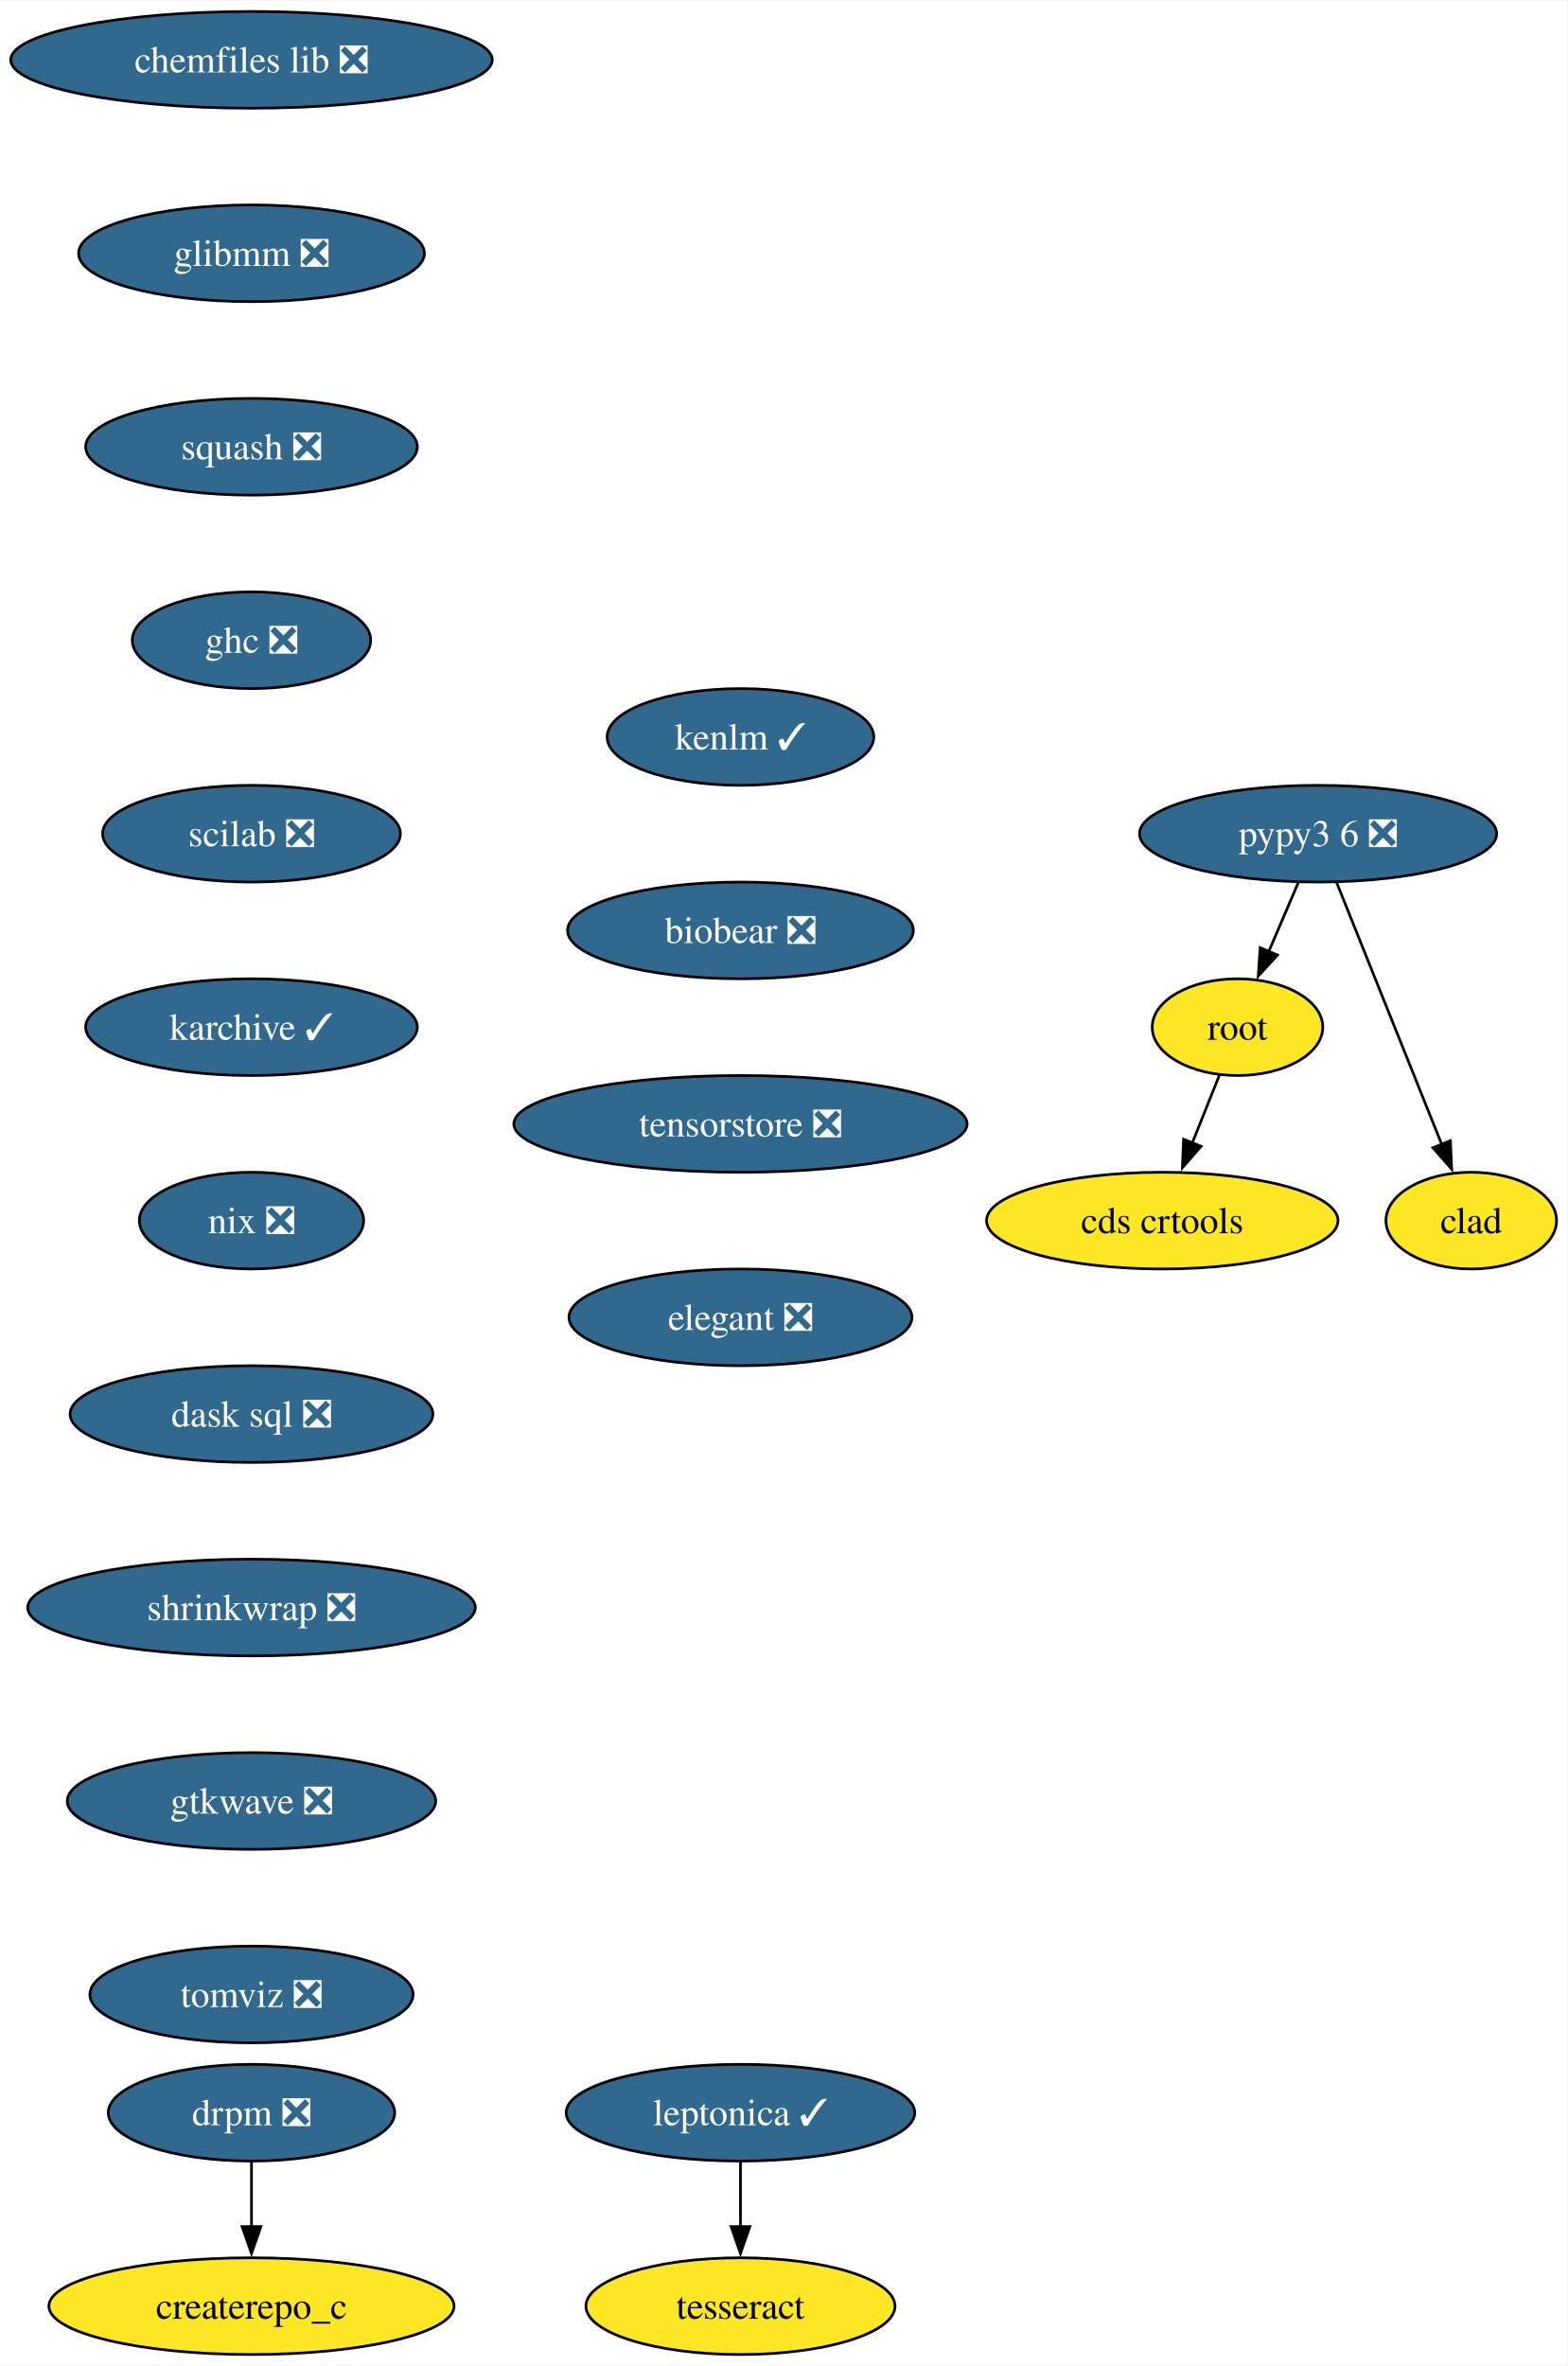
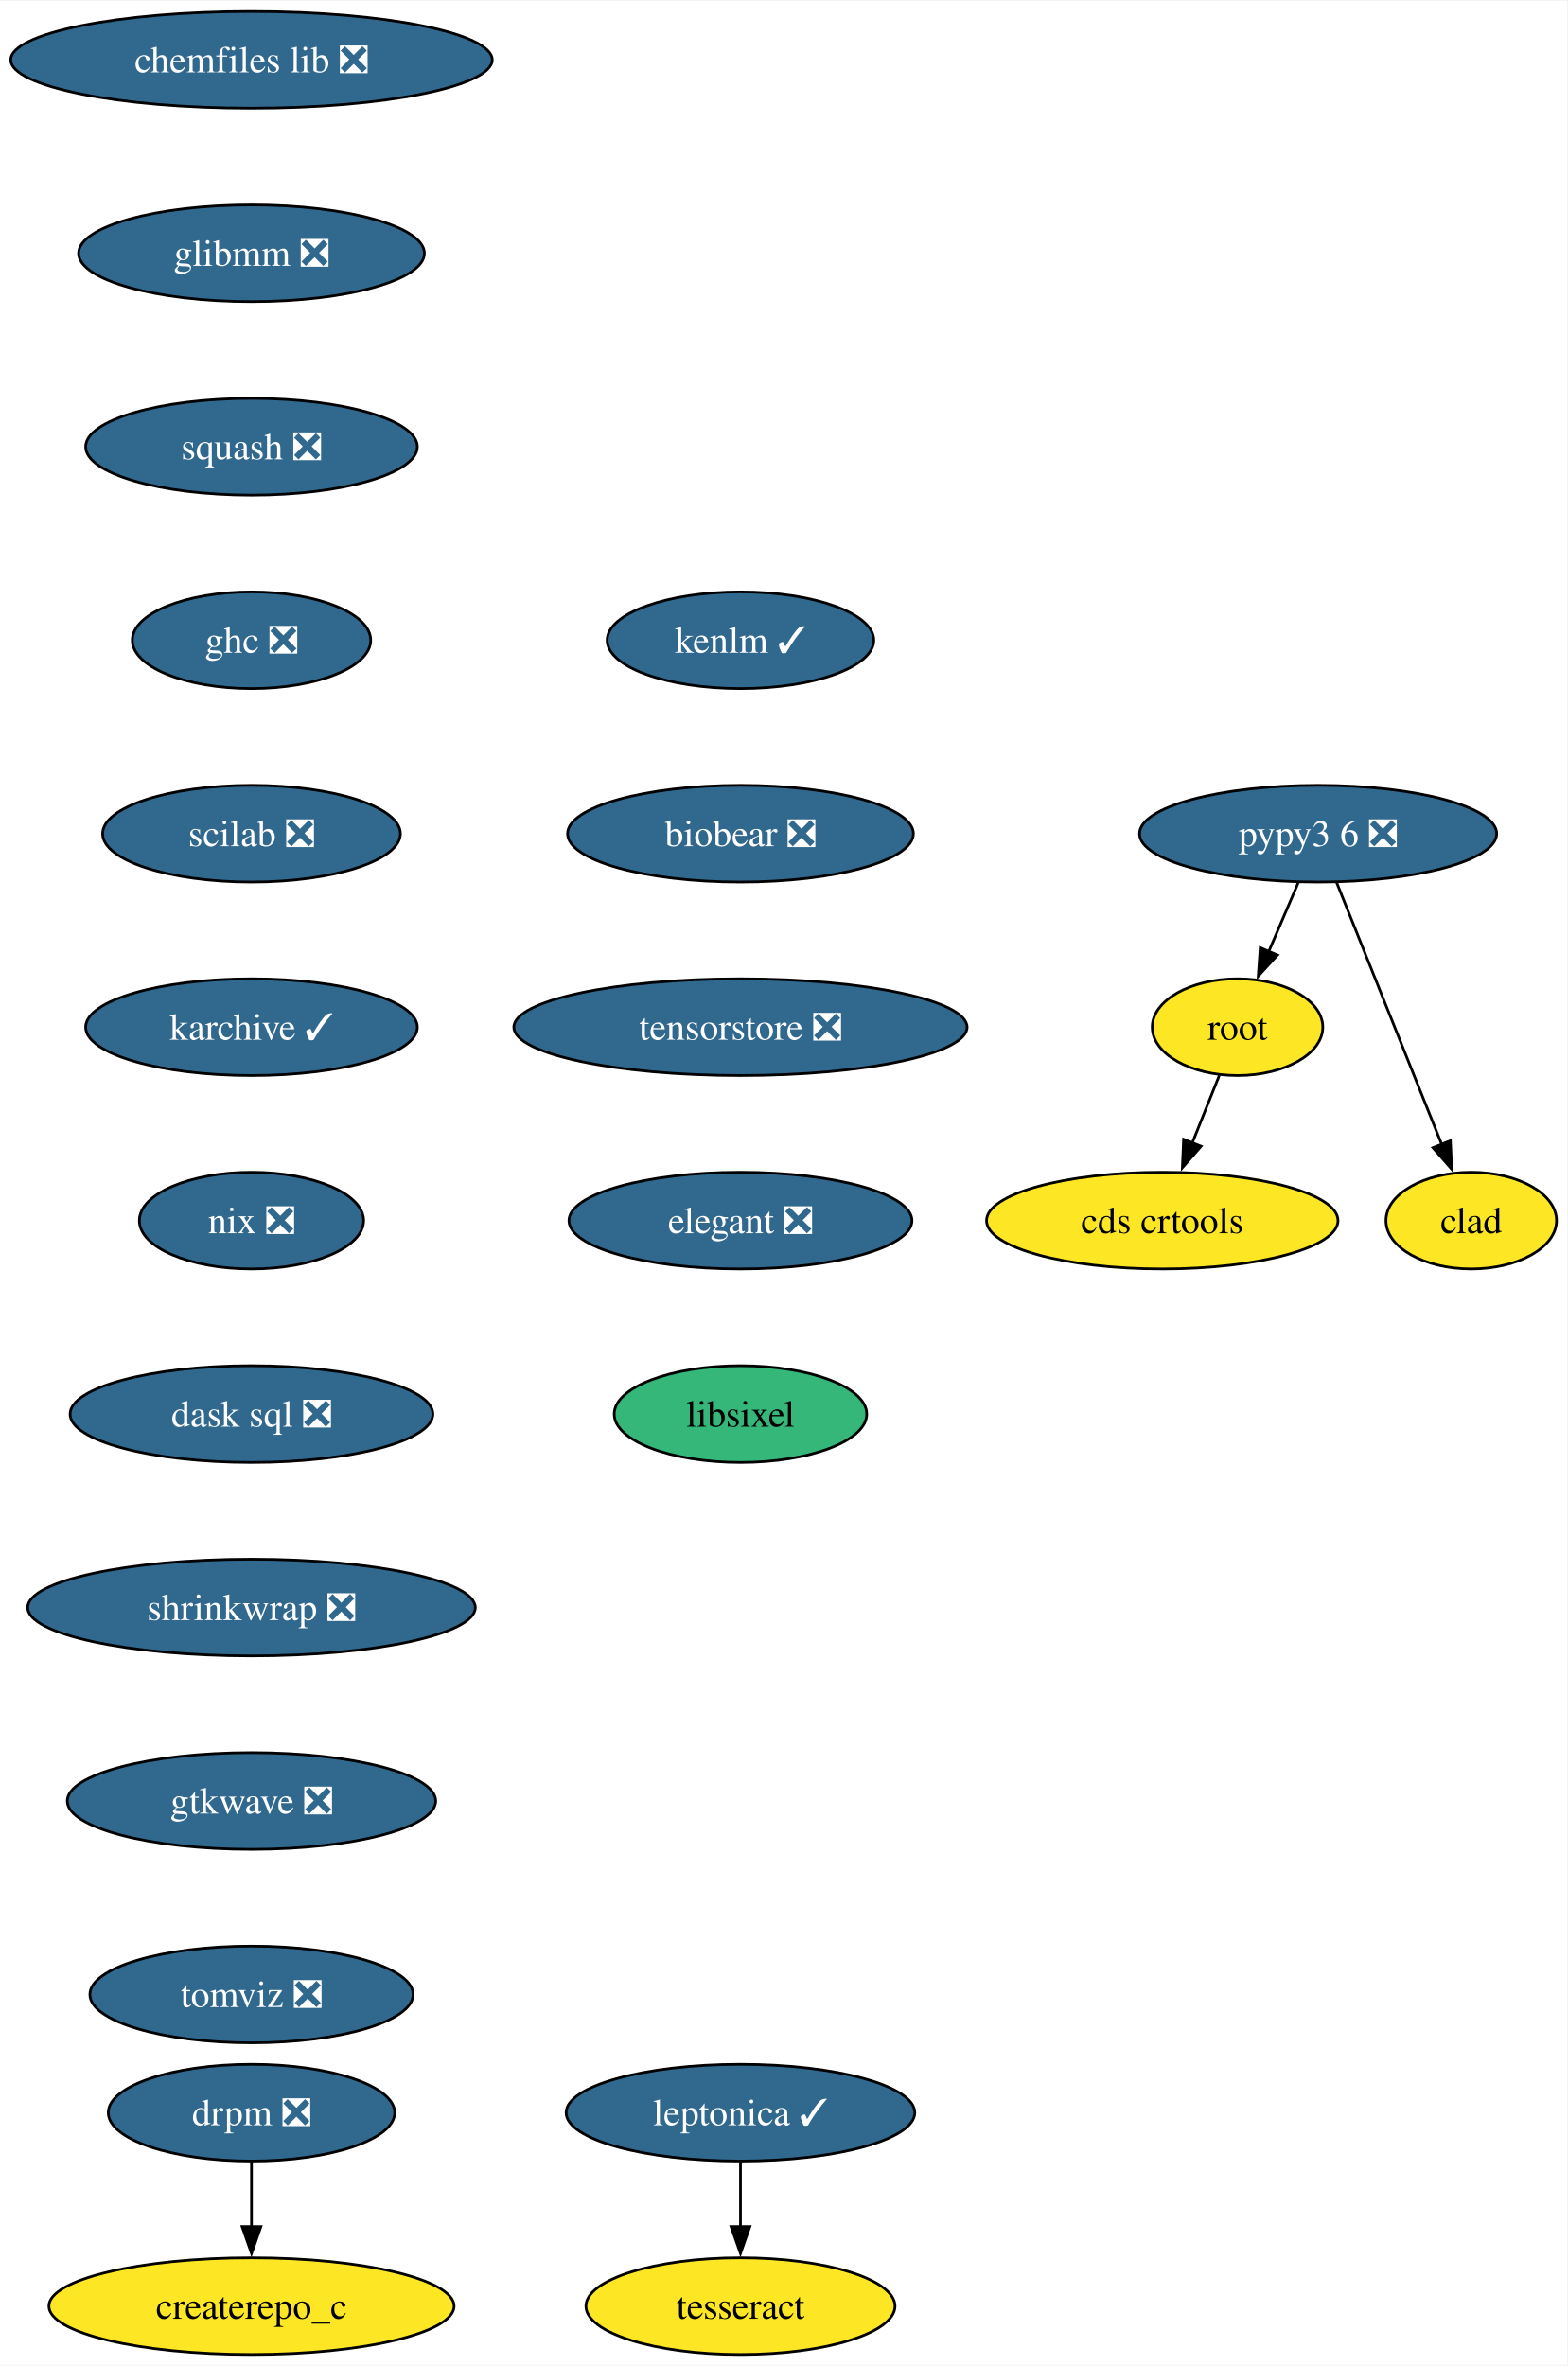
<svg xmlns="http://www.w3.org/2000/svg" xmlns:xlink="http://www.w3.org/1999/xlink" width="583pt" height="880pt" viewBox="0.00 0.00 583.36 880.00">
  <g id="graph0" class="graph" transform="scale(1 1) rotate(0) translate(4 876)">
    <polygon fill="white" stroke="none" points="-4,4 -4,-876 579.36,-876 579.36,4 -4,4" />
    <g id="node1" class="node">
      <g id="a_node1">
        <a xlink:href="https://github.com/conda-forge/chemfiles-lib-feedstock/pull/53" xlink:title="chemfiles lib ❎">
          <ellipse fill="#31688e" stroke="black" cx="89.61" cy="-854" rx="89.61" ry="18" />
          <text text-anchor="middle" x="89.61" y="-849.33" font-family="Times,serif" font-size="14.00" fill="white">chemfiles lib ❎</text>
        </a>
      </g>
    </g>
    <g id="node2" class="node">
      <g id="a_node2">
        <a xlink:href="https://github.com/conda-forge/glibmm-feedstock/pull/34" xlink:title="glibmm ❎">
          <ellipse fill="#31688e" stroke="black" cx="89.61" cy="-782" rx="64.36" ry="18" />
          <text text-anchor="middle" x="89.61" y="-777.33" font-family="Times,serif" font-size="14.00" fill="white">glibmm ❎</text>
        </a>
      </g>
    </g>
    <g id="node3" class="node">
      <g id="a_node3">
        <a xlink:href="https://github.com/conda-forge/squash-feedstock/pull/8" xlink:title="squash ❎">
          <ellipse fill="#31688e" stroke="black" cx="89.61" cy="-710" rx="61.73" ry="18" />
          <text text-anchor="middle" x="89.61" y="-705.33" font-family="Times,serif" font-size="14.00" fill="white">squash ❎</text>
        </a>
      </g>
    </g>
    <g id="node4" class="node">
      <g id="a_node4">
        <a xlink:href="https://github.com/conda-forge/ghc-feedstock/pull/44" xlink:title="ghc ❎">
          <ellipse fill="#31688e" stroke="black" cx="89.61" cy="-638" rx="44.37" ry="18" />
          <text text-anchor="middle" x="89.61" y="-633.33" font-family="Times,serif" font-size="14.00" fill="white">ghc ❎</text>
        </a>
      </g>
    </g>
    <g id="node7" class="node">
      <g id="a_node7">
        <a xlink:href="https://github.com/conda-forge/scilab-feedstock/pull/55" xlink:title="scilab ❎">
          <ellipse fill="#31688e" stroke="black" cx="89.61" cy="-566" rx="55.42" ry="18" />
          <text text-anchor="middle" x="89.61" y="-561.33" font-family="Times,serif" font-size="14.00" fill="white">scilab ❎</text>
        </a>
      </g>
    </g>
    <g id="node5" class="node">
      <g id="a_node5">
        <a xlink:href="https://github.com/conda-forge/leptonica-feedstock/pull/51" xlink:title="leptonica ✓">
          <ellipse fill="#31688e" stroke="black" cx="271.61" cy="-90" rx="64.89" ry="18" />
          <text text-anchor="middle" x="271.61" y="-85.33" font-family="Times,serif" font-size="14.00" fill="white">leptonica ✓</text>
        </a>
      </g>
    </g>
    <g id="node6" class="node">
      <g id="a_node6">
        <a xlink:href="https://github.com/conda-forge/tesseract-feedstock" xlink:title="tesseract">
          <ellipse fill="#fde725" stroke="black" cx="271.61" cy="-18" rx="57.52" ry="18" />
          <text text-anchor="middle" x="271.61" y="-13.32" font-family="Times,serif" font-size="14.00">tesseract</text>
        </a>
      </g>
    </g>
    <g id="edge4" class="edge">
      <path fill="none" stroke="black" d="M271.61,-71.7C271.61,-64.41 271.61,-55.73 271.61,-47.54" />
      <polygon fill="black" stroke="black" points="275.11,-47.62 271.61,-37.62 268.11,-47.62 275.11,-47.62" />
    </g>
    <g id="node10" class="node">
      <g id="a_node10">
        <a xlink:href="https://github.com/conda-forge/karchive-feedstock/pull/22" xlink:title="karchive ✓">
          <ellipse fill="#31688e" stroke="black" cx="89.61" cy="-494" rx="61.73" ry="18" />
          <text text-anchor="middle" x="89.61" y="-489.32" font-family="Times,serif" font-size="14.00" fill="white">karchive ✓</text>
        </a>
      </g>
    </g>
    <g id="node8" class="node">
      <g id="a_node8">
        <a xlink:href="https://github.com/conda-forge/root-feedstock" xlink:title="root">
          <ellipse fill="#fde725" stroke="black" cx="456.61" cy="-494" rx="31.74" ry="18" />
          <text text-anchor="middle" x="456.61" y="-489.32" font-family="Times,serif" font-size="14.00">root</text>
        </a>
      </g>
    </g>
    <g id="node9" class="node">
      <g id="a_node9">
        <a xlink:href="https://github.com/conda-forge/cds-crtools-feedstock" xlink:title="cds crtools">
          <ellipse fill="#fde725" stroke="black" cx="428.61" cy="-422" rx="65.41" ry="18" />
          <text text-anchor="middle" x="428.61" y="-417.32" font-family="Times,serif" font-size="14.00">cds crtools</text>
        </a>
      </g>
    </g>
    <g id="edge6" class="edge">
      <path fill="none" stroke="black" d="M449.84,-476.05C446.82,-468.52 443.19,-459.44 439.79,-450.94" />
      <polygon fill="black" stroke="black" points="443.05,-449.67 436.09,-441.68 436.55,-452.27 443.05,-449.67" />
    </g>
    <g id="node13" class="node">
      <g id="a_node13">
        <a xlink:href="https://github.com/conda-forge/nix-feedstock/pull/27" xlink:title="nix ❎">
          <ellipse fill="#31688e" stroke="black" cx="89.61" cy="-422" rx="41.74" ry="18" />
          <text text-anchor="middle" x="89.61" y="-417.32" font-family="Times,serif" font-size="14.00" fill="white">nix ❎</text>
        </a>
      </g>
    </g>
    <g id="node11" class="node">
      <g id="a_node11">
        <a xlink:href="https://github.com/conda-forge/pypy3.6-feedstock/pull/122" xlink:title="pypy3 6 ❎">
          <ellipse fill="#31688e" stroke="black" cx="486.61" cy="-566" rx="66.47" ry="18" />
          <text text-anchor="middle" x="486.61" y="-561.33" font-family="Times,serif" font-size="14.00" fill="white">pypy3 6 ❎</text>
        </a>
      </g>
    </g>
    <g id="edge8" class="edge">
      <path fill="none" stroke="black" d="M479.2,-547.7C475.88,-539.95 471.89,-530.64 468.19,-522.02" />
      <polygon fill="black" stroke="black" points="471.49,-520.83 464.33,-513.01 465.06,-523.58 471.49,-520.83" />
    </g>
    <g id="node12" class="node">
      <g id="a_node12">
        <a xlink:href="https://github.com/conda-forge/clad-feedstock" xlink:title="clad">
          <ellipse fill="#fde725" stroke="black" cx="543.61" cy="-422" rx="31.74" ry="18" />
          <text text-anchor="middle" x="543.61" y="-417.32" font-family="Times,serif" font-size="14.00">clad</text>
        </a>
      </g>
    </g>
    <g id="edge9" class="edge">
      <path fill="none" stroke="black" d="M493.49,-547.87C503.21,-523.65 521.09,-479.12 532.65,-450.31" />
      <polygon fill="black" stroke="black" points="535.85,-451.74 536.33,-441.15 529.35,-449.13 535.85,-451.74" />
    </g>
    <g id="node14" class="node">
      <g id="a_node14">
        <a xlink:href="https://github.com/conda-forge/dask-sql-feedstock/pull/87" xlink:title="dask sql ❎">
          <ellipse fill="#31688e" stroke="black" cx="89.61" cy="-350" rx="67.52" ry="18" />
          <text text-anchor="middle" x="89.61" y="-345.32" font-family="Times,serif" font-size="14.00" fill="white">dask sql ❎</text>
        </a>
      </g>
    </g>
    <g id="node17" class="node">
      <g id="a_node17">
        <a xlink:href="https://github.com/conda-forge/shrinkwrap-feedstock/pull/7" xlink:title="shrinkwrap ❎">
          <ellipse fill="#31688e" stroke="black" cx="89.61" cy="-278" rx="83.3" ry="18" />
          <text text-anchor="middle" x="89.61" y="-273.32" font-family="Times,serif" font-size="14.00" fill="white">shrinkwrap ❎</text>
        </a>
      </g>
    </g>
    <g id="node15" class="node">
      <g id="a_node15">
        <a xlink:href="https://github.com/conda-forge/drpm-feedstock/pull/8" xlink:title="drpm ❎">
          <ellipse fill="#31688e" stroke="black" cx="89.61" cy="-90" rx="53.31" ry="18" />
          <text text-anchor="middle" x="89.61" y="-85.33" font-family="Times,serif" font-size="14.00" fill="white">drpm ❎</text>
        </a>
      </g>
    </g>
    <g id="node16" class="node">
      <g id="a_node16">
        <a xlink:href="https://github.com/conda-forge/createrepo_c-feedstock" xlink:title="createrepo_c">
          <ellipse fill="#fde725" stroke="black" cx="89.61" cy="-18" rx="75.41" ry="18" />
          <text text-anchor="middle" x="89.61" y="-13.32" font-family="Times,serif" font-size="14.00">createrepo_c</text>
        </a>
      </g>
    </g>
    <g id="edge12" class="edge">
      <path fill="none" stroke="black" d="M89.61,-71.7C89.61,-64.41 89.61,-55.73 89.61,-47.54" />
      <polygon fill="black" stroke="black" points="93.11,-47.62 89.61,-37.62 86.11,-47.62 93.11,-47.62" />
    </g>
    <g id="node18" class="node">
      <g id="a_node18">
        <a xlink:href="https://github.com/conda-forge/gtkwave-feedstock/pull/14" xlink:title="gtkwave ❎">
          <ellipse fill="#31688e" stroke="black" cx="89.61" cy="-206" rx="68.57" ry="18" />
          <text text-anchor="middle" x="89.61" y="-201.33" font-family="Times,serif" font-size="14.00" fill="white">gtkwave ❎</text>
        </a>
      </g>
    </g>
    <g id="node19" class="node">
      <g id="a_node19">
        <a xlink:href="https://github.com/conda-forge/tomviz-feedstock/pull/67" xlink:title="tomviz ❎">
          <ellipse fill="#31688e" stroke="black" cx="89.61" cy="-134" rx="60.15" ry="18" />
          <text text-anchor="middle" x="89.61" y="-129.32" font-family="Times,serif" font-size="14.00" fill="white">tomviz ❎</text>
        </a>
      </g>
    </g>
    <g id="node20" class="node">
      <g id="a_node20">
        <a xlink:href="https://github.com/conda-forge/kenlm-feedstock/pull/10" xlink:title="kenlm ✓">
-           <ellipse fill="#31688e" stroke="black" cx="271.61" cy="-602" rx="49.63" ry="18" />
-           <text text-anchor="middle" x="271.61" y="-597.33" font-family="Times,serif" font-size="14.00" fill="white">kenlm ✓</text>
+           <ellipse fill="#31688e" stroke="black" cx="271.61" cy="-638" rx="49.63" ry="18" />
+           <text text-anchor="middle" x="271.61" y="-633.33" font-family="Times,serif" font-size="14.00" fill="white">kenlm ✓</text>
        </a>
      </g>
    </g>
    <g id="node21" class="node">
      <g id="a_node21">
        <a xlink:href="https://github.com/conda-forge/biobear-feedstock/pull/46" xlink:title="biobear ❎">
-           <ellipse fill="#31688e" stroke="black" cx="271.61" cy="-530" rx="64.36" ry="18" />
-           <text text-anchor="middle" x="271.61" y="-525.33" font-family="Times,serif" font-size="14.00" fill="white">biobear ❎</text>
+           <ellipse fill="#31688e" stroke="black" cx="271.61" cy="-566" rx="64.36" ry="18" />
+           <text text-anchor="middle" x="271.61" y="-561.33" font-family="Times,serif" font-size="14.00" fill="white">biobear ❎</text>
        </a>
      </g>
    </g>
    <g id="node22" class="node">
      <g id="a_node22">
        <a xlink:href="https://github.com/conda-forge/tensorstore-feedstock/pull/50" xlink:title="tensorstore ❎">
-           <ellipse fill="#31688e" stroke="black" cx="271.61" cy="-458" rx="84.35" ry="18" />
-           <text text-anchor="middle" x="271.61" y="-453.32" font-family="Times,serif" font-size="14.00" fill="white">tensorstore ❎</text>
+           <ellipse fill="#31688e" stroke="black" cx="271.61" cy="-494" rx="84.35" ry="18" />
+           <text text-anchor="middle" x="271.61" y="-489.32" font-family="Times,serif" font-size="14.00" fill="white">tensorstore ❎</text>
        </a>
      </g>
    </g>
    <g id="node23" class="node">
      <g id="a_node23">
        <a xlink:href="https://github.com/conda-forge/elegant-feedstock/pull/15" xlink:title="elegant ❎">
-           <ellipse fill="#31688e" stroke="black" cx="271.61" cy="-386" rx="63.84" ry="18" />
-           <text text-anchor="middle" x="271.61" y="-381.32" font-family="Times,serif" font-size="14.00" fill="white">elegant ❎</text>
+           <ellipse fill="#31688e" stroke="black" cx="271.61" cy="-422" rx="63.84" ry="18" />
+           <text text-anchor="middle" x="271.61" y="-417.32" font-family="Times,serif" font-size="14.00" fill="white">elegant ❎</text>
+         </a>
+       </g>
+     </g>
+     <g id="node24" class="node">
+       <g id="a_node24">
+         <a xlink:href="https://github.com/conda-forge/libsixel-feedstock" xlink:title="libsixel">
+           <ellipse fill="#35b779" stroke="black" cx="271.61" cy="-350" rx="47" ry="18" />
+           <text text-anchor="middle" x="271.61" y="-345.32" font-family="Times,serif" font-size="14.00">libsixel</text>
        </a>
      </g>
    </g>
  </g>
</svg>
